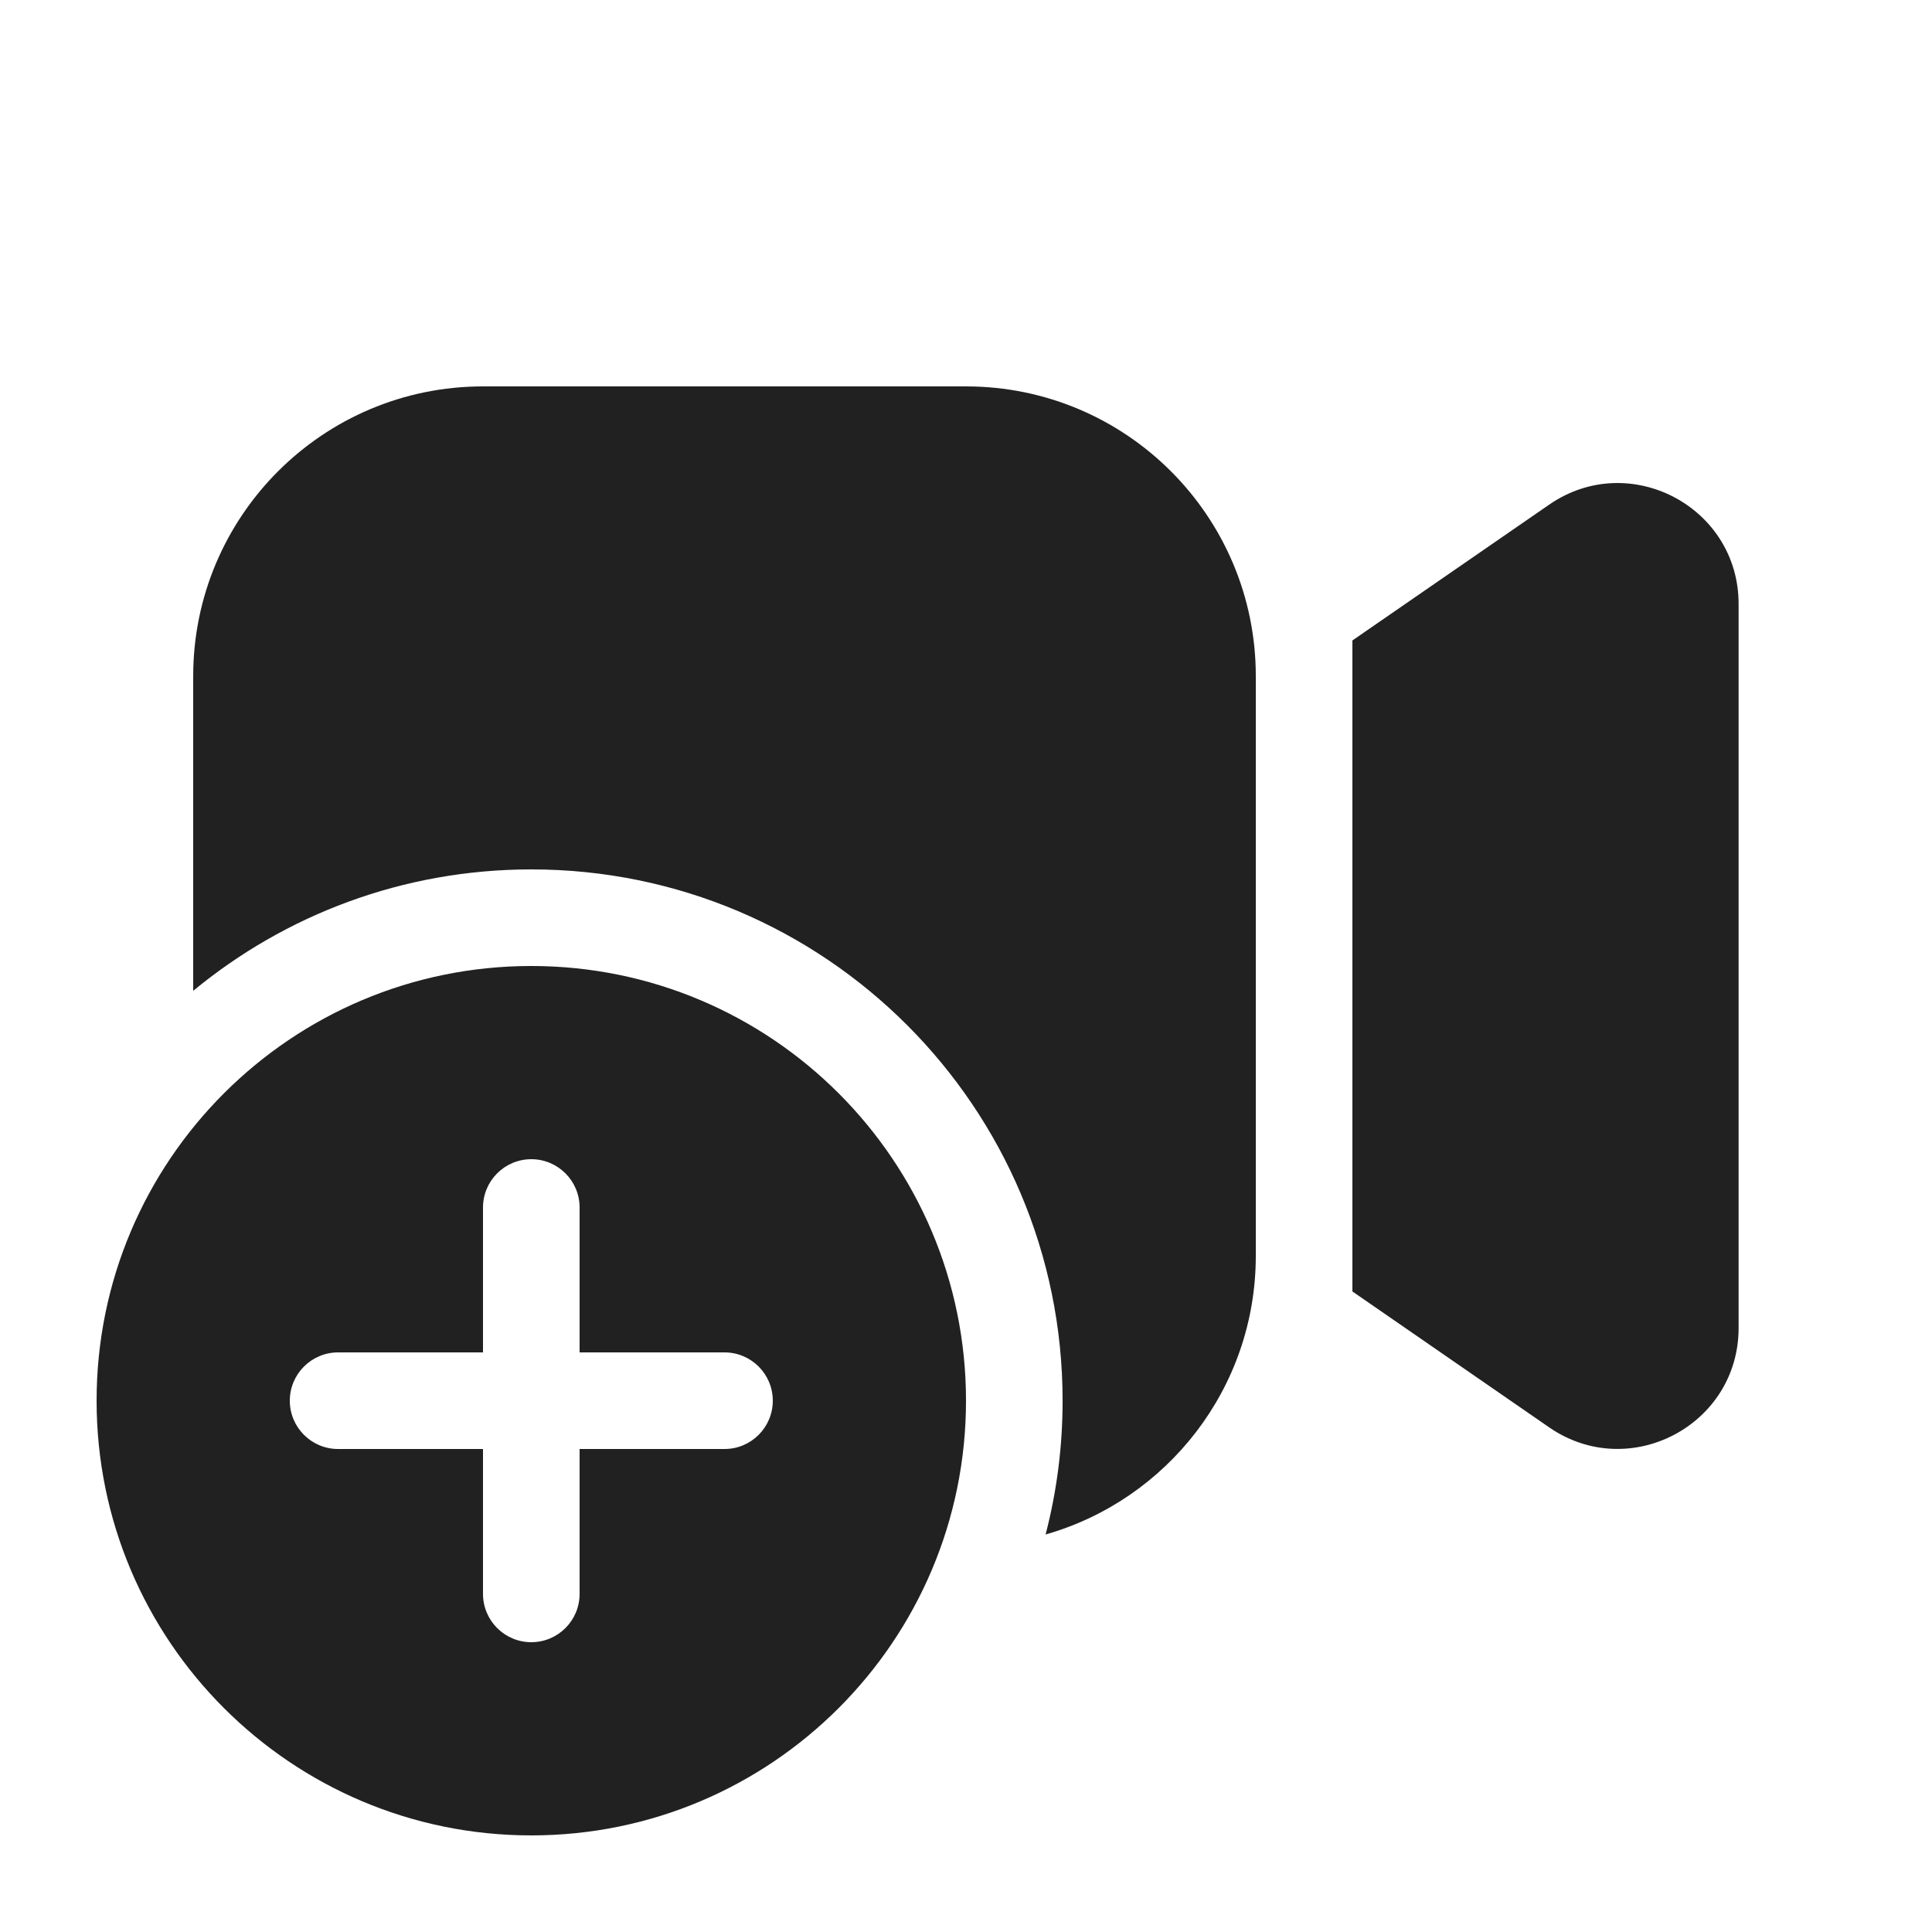
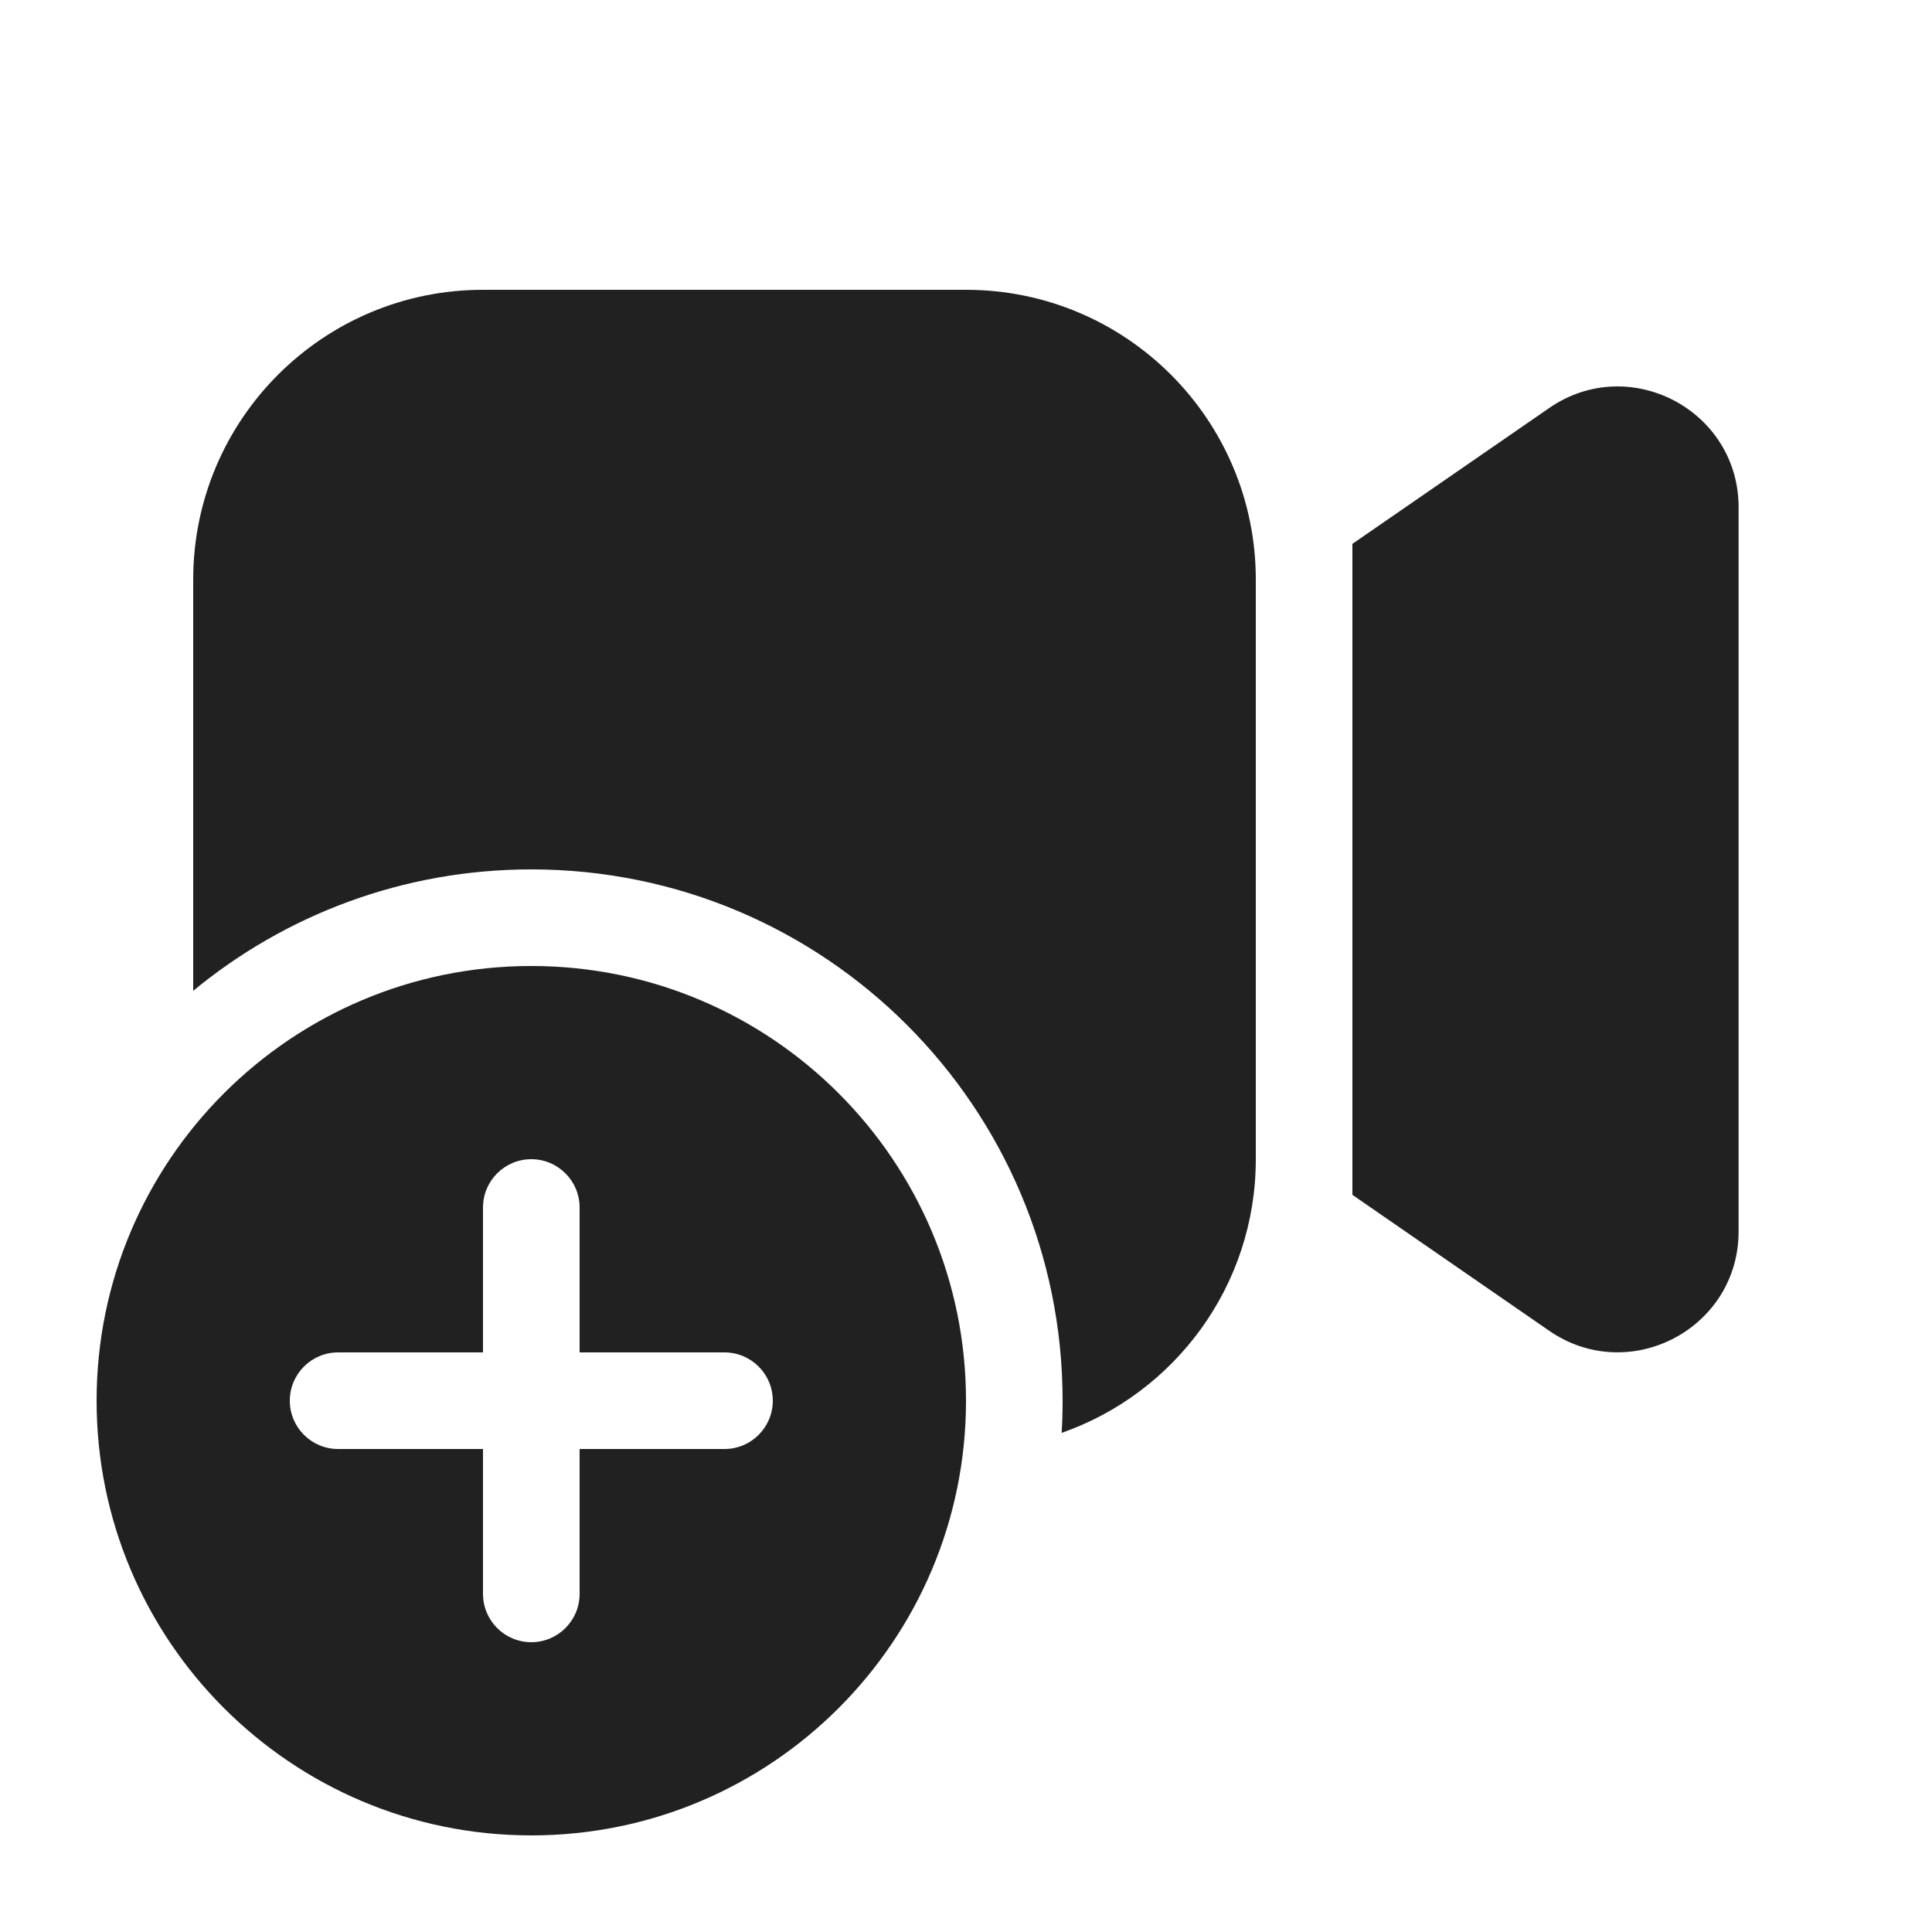
<svg xmlns="http://www.w3.org/2000/svg" width="20" height="20" viewBox="0 0 20 20" fill="none">
-   <path d="M2 7C2 5.343 3.343 4 5 4H10C11.657 4 13 5.343 13 7V13C13 14.371 12.08 15.527 10.824 15.885C10.939 15.443 11 14.979 11 14.5C11 11.462 8.538 9 5.5 9C4.17 9 2.951 9.472 2 10.257V7ZM16.037 14.776L14 13.369V6.63L16.037 5.224C16.866 4.651 17.998 5.245 17.998 6.252V13.747C17.998 14.755 16.866 15.348 16.037 14.776ZM10 14.5C10 16.985 7.985 19 5.5 19C3.015 19 1 16.985 1 14.5C1 12.015 3.015 10 5.5 10C7.985 10 10 12.015 10 14.5ZM6 12.5C6 12.224 5.776 12 5.5 12C5.224 12 5 12.224 5 12.5V14H3.5C3.224 14 3 14.224 3 14.5C3 14.776 3.224 15 3.5 15H5L5 16.5C5 16.776 5.224 17 5.5 17C5.776 17 6 16.776 6 16.5V15H7.5C7.776 15 8 14.776 8 14.5C8 14.224 7.776 14 7.5 14H6V12.5Z" fill="#212121" />
+   <path d="M2 6C2 4.343 3.343 3 5 3H10C11.657 3 13 4.343 13 6V12C13 13.31 12.161 14.424 10.99 14.833C10.997 14.723 11 14.612 11 14.5C11 11.462 8.538 9 5.5 9C4.17 9 2.951 9.472 2 10.257V6ZM16.037 13.776L14 12.369V5.63L16.037 4.224C16.866 3.651 17.998 4.245 17.998 5.252V12.747C17.998 13.755 16.866 14.348 16.037 13.776ZM10 14.5C10 16.985 7.985 19 5.5 19C3.015 19 1 16.985 1 14.5C1 12.015 3.015 10 5.5 10C7.985 10 10 12.015 10 14.5ZM6 12.5C6 12.224 5.776 12 5.5 12C5.224 12 5 12.224 5 12.5V14H3.5C3.224 14 3 14.224 3 14.5C3 14.776 3.224 15 3.5 15H5L5 16.5C5 16.776 5.224 17 5.5 17C5.776 17 6 16.776 6 16.5V15H7.5C7.776 15 8 14.776 8 14.5C8 14.224 7.776 14 7.5 14H6V12.5Z" fill="#212121" />
</svg>
